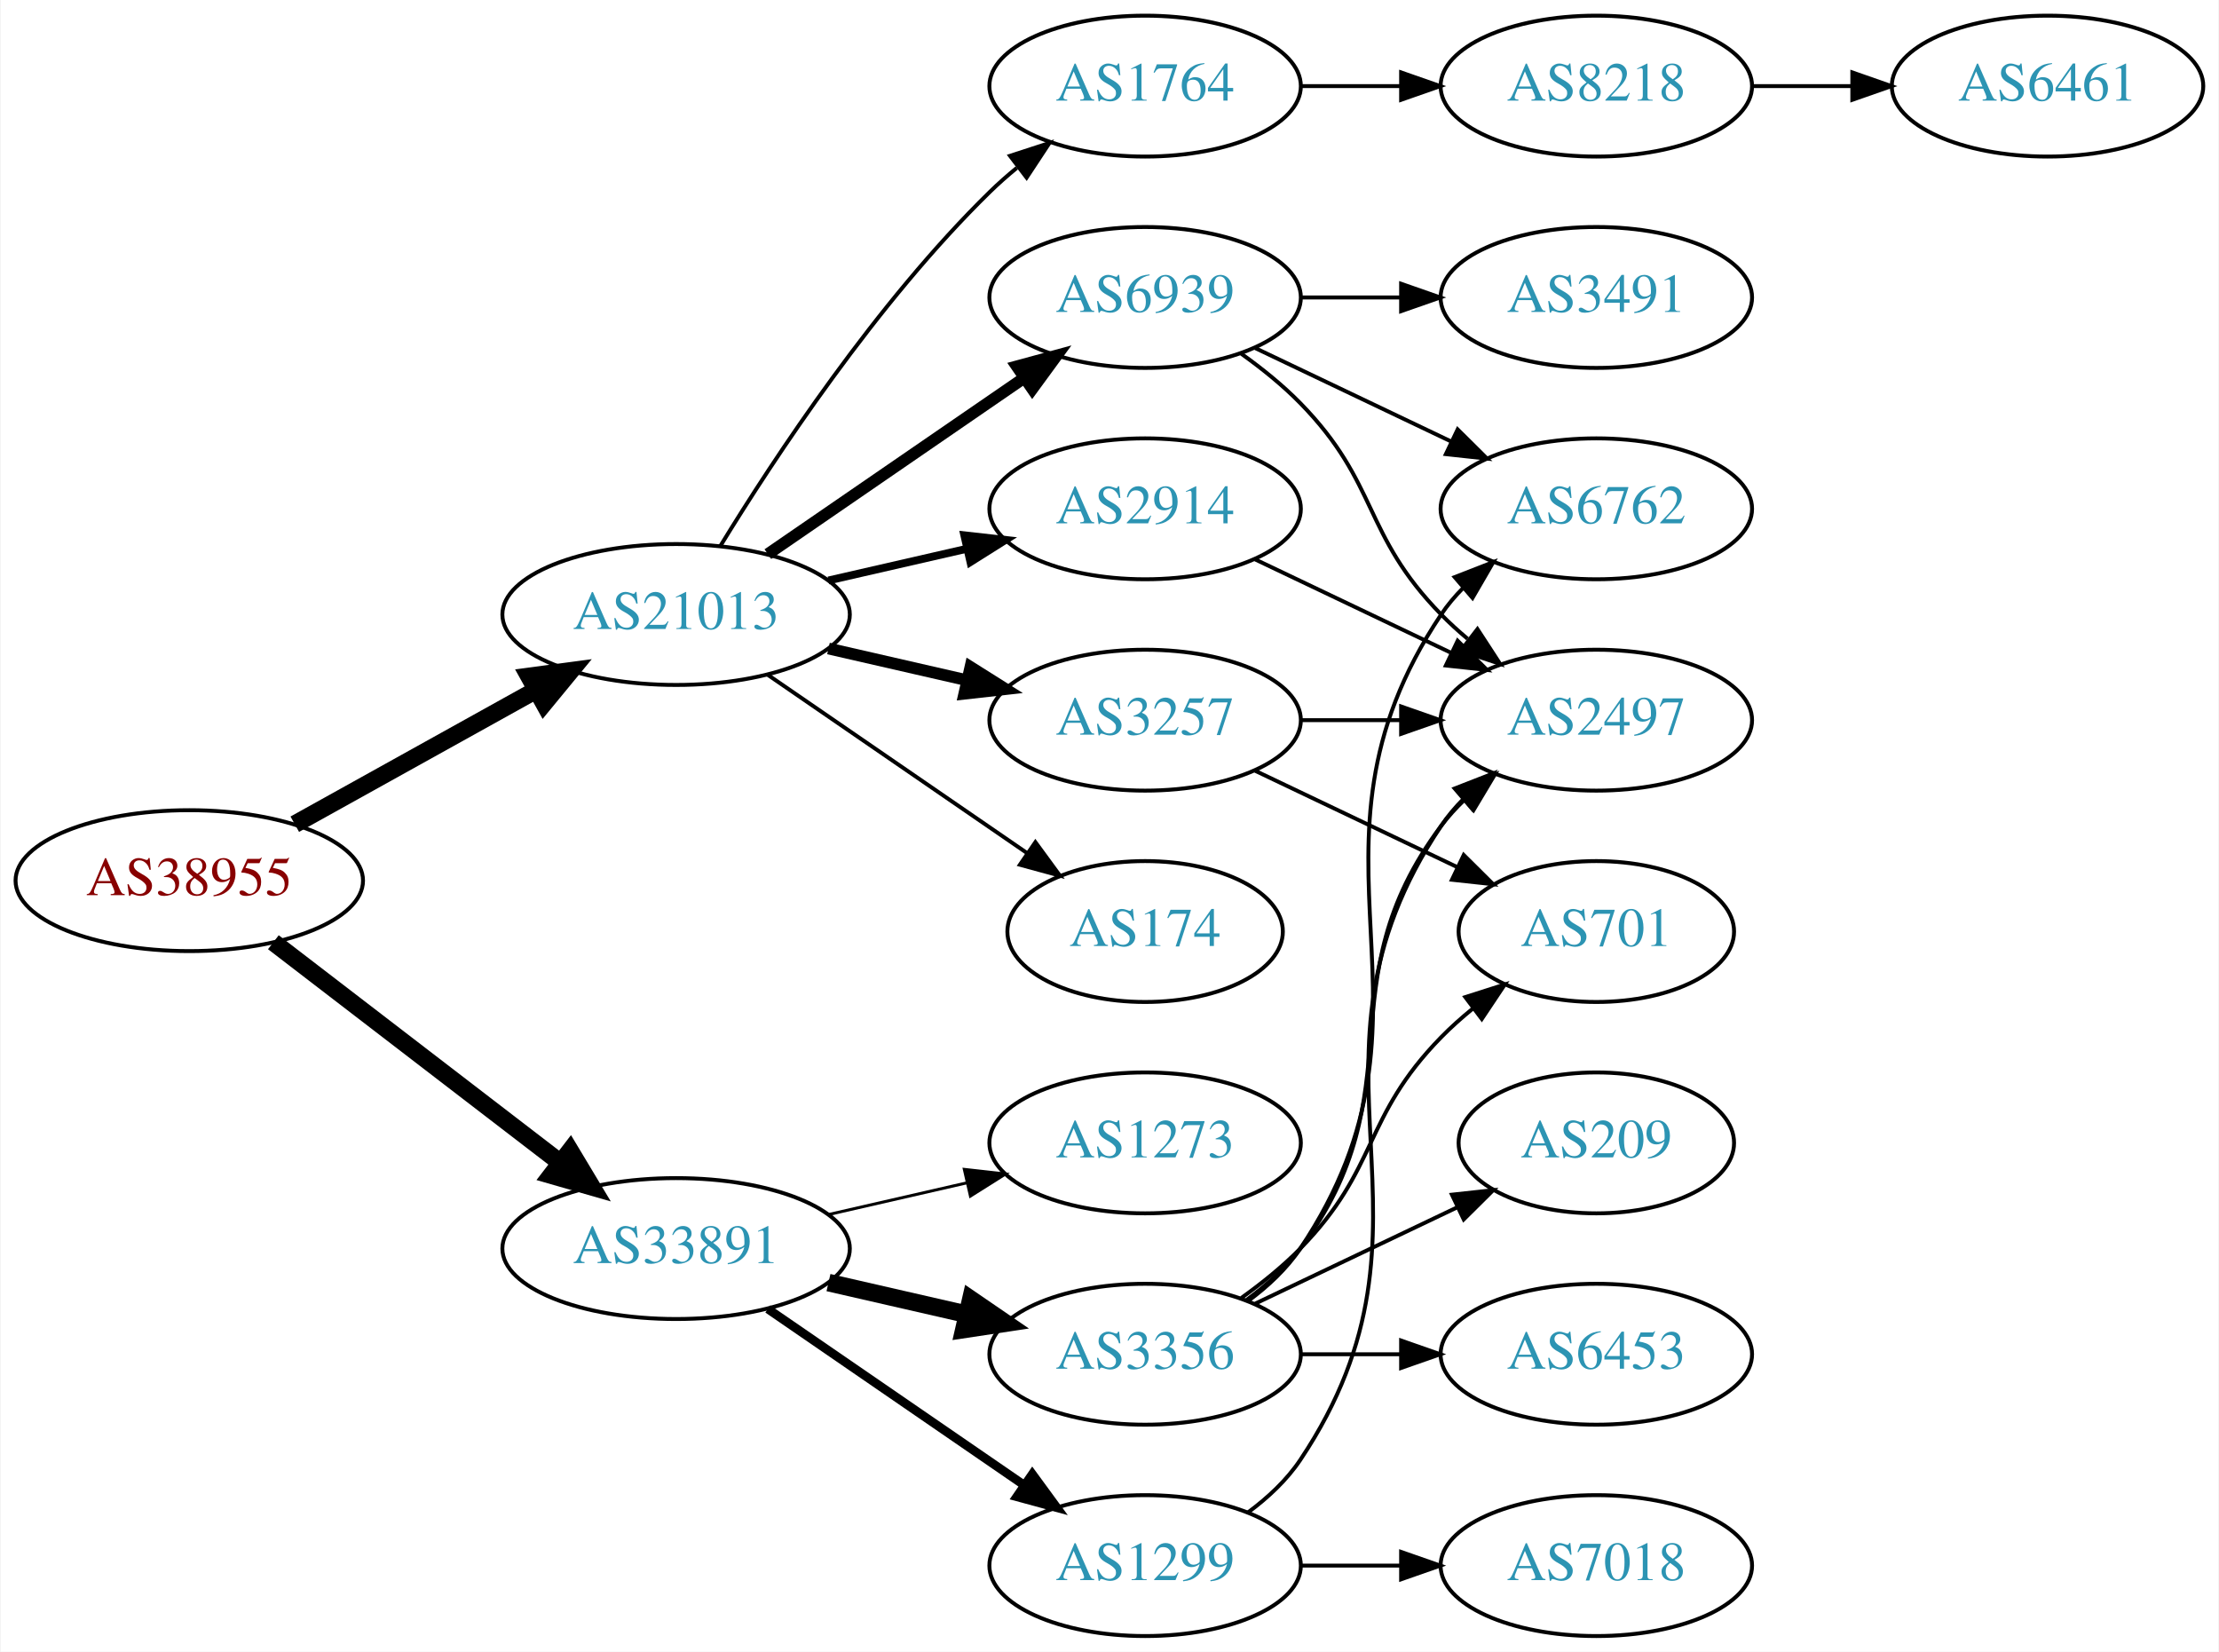
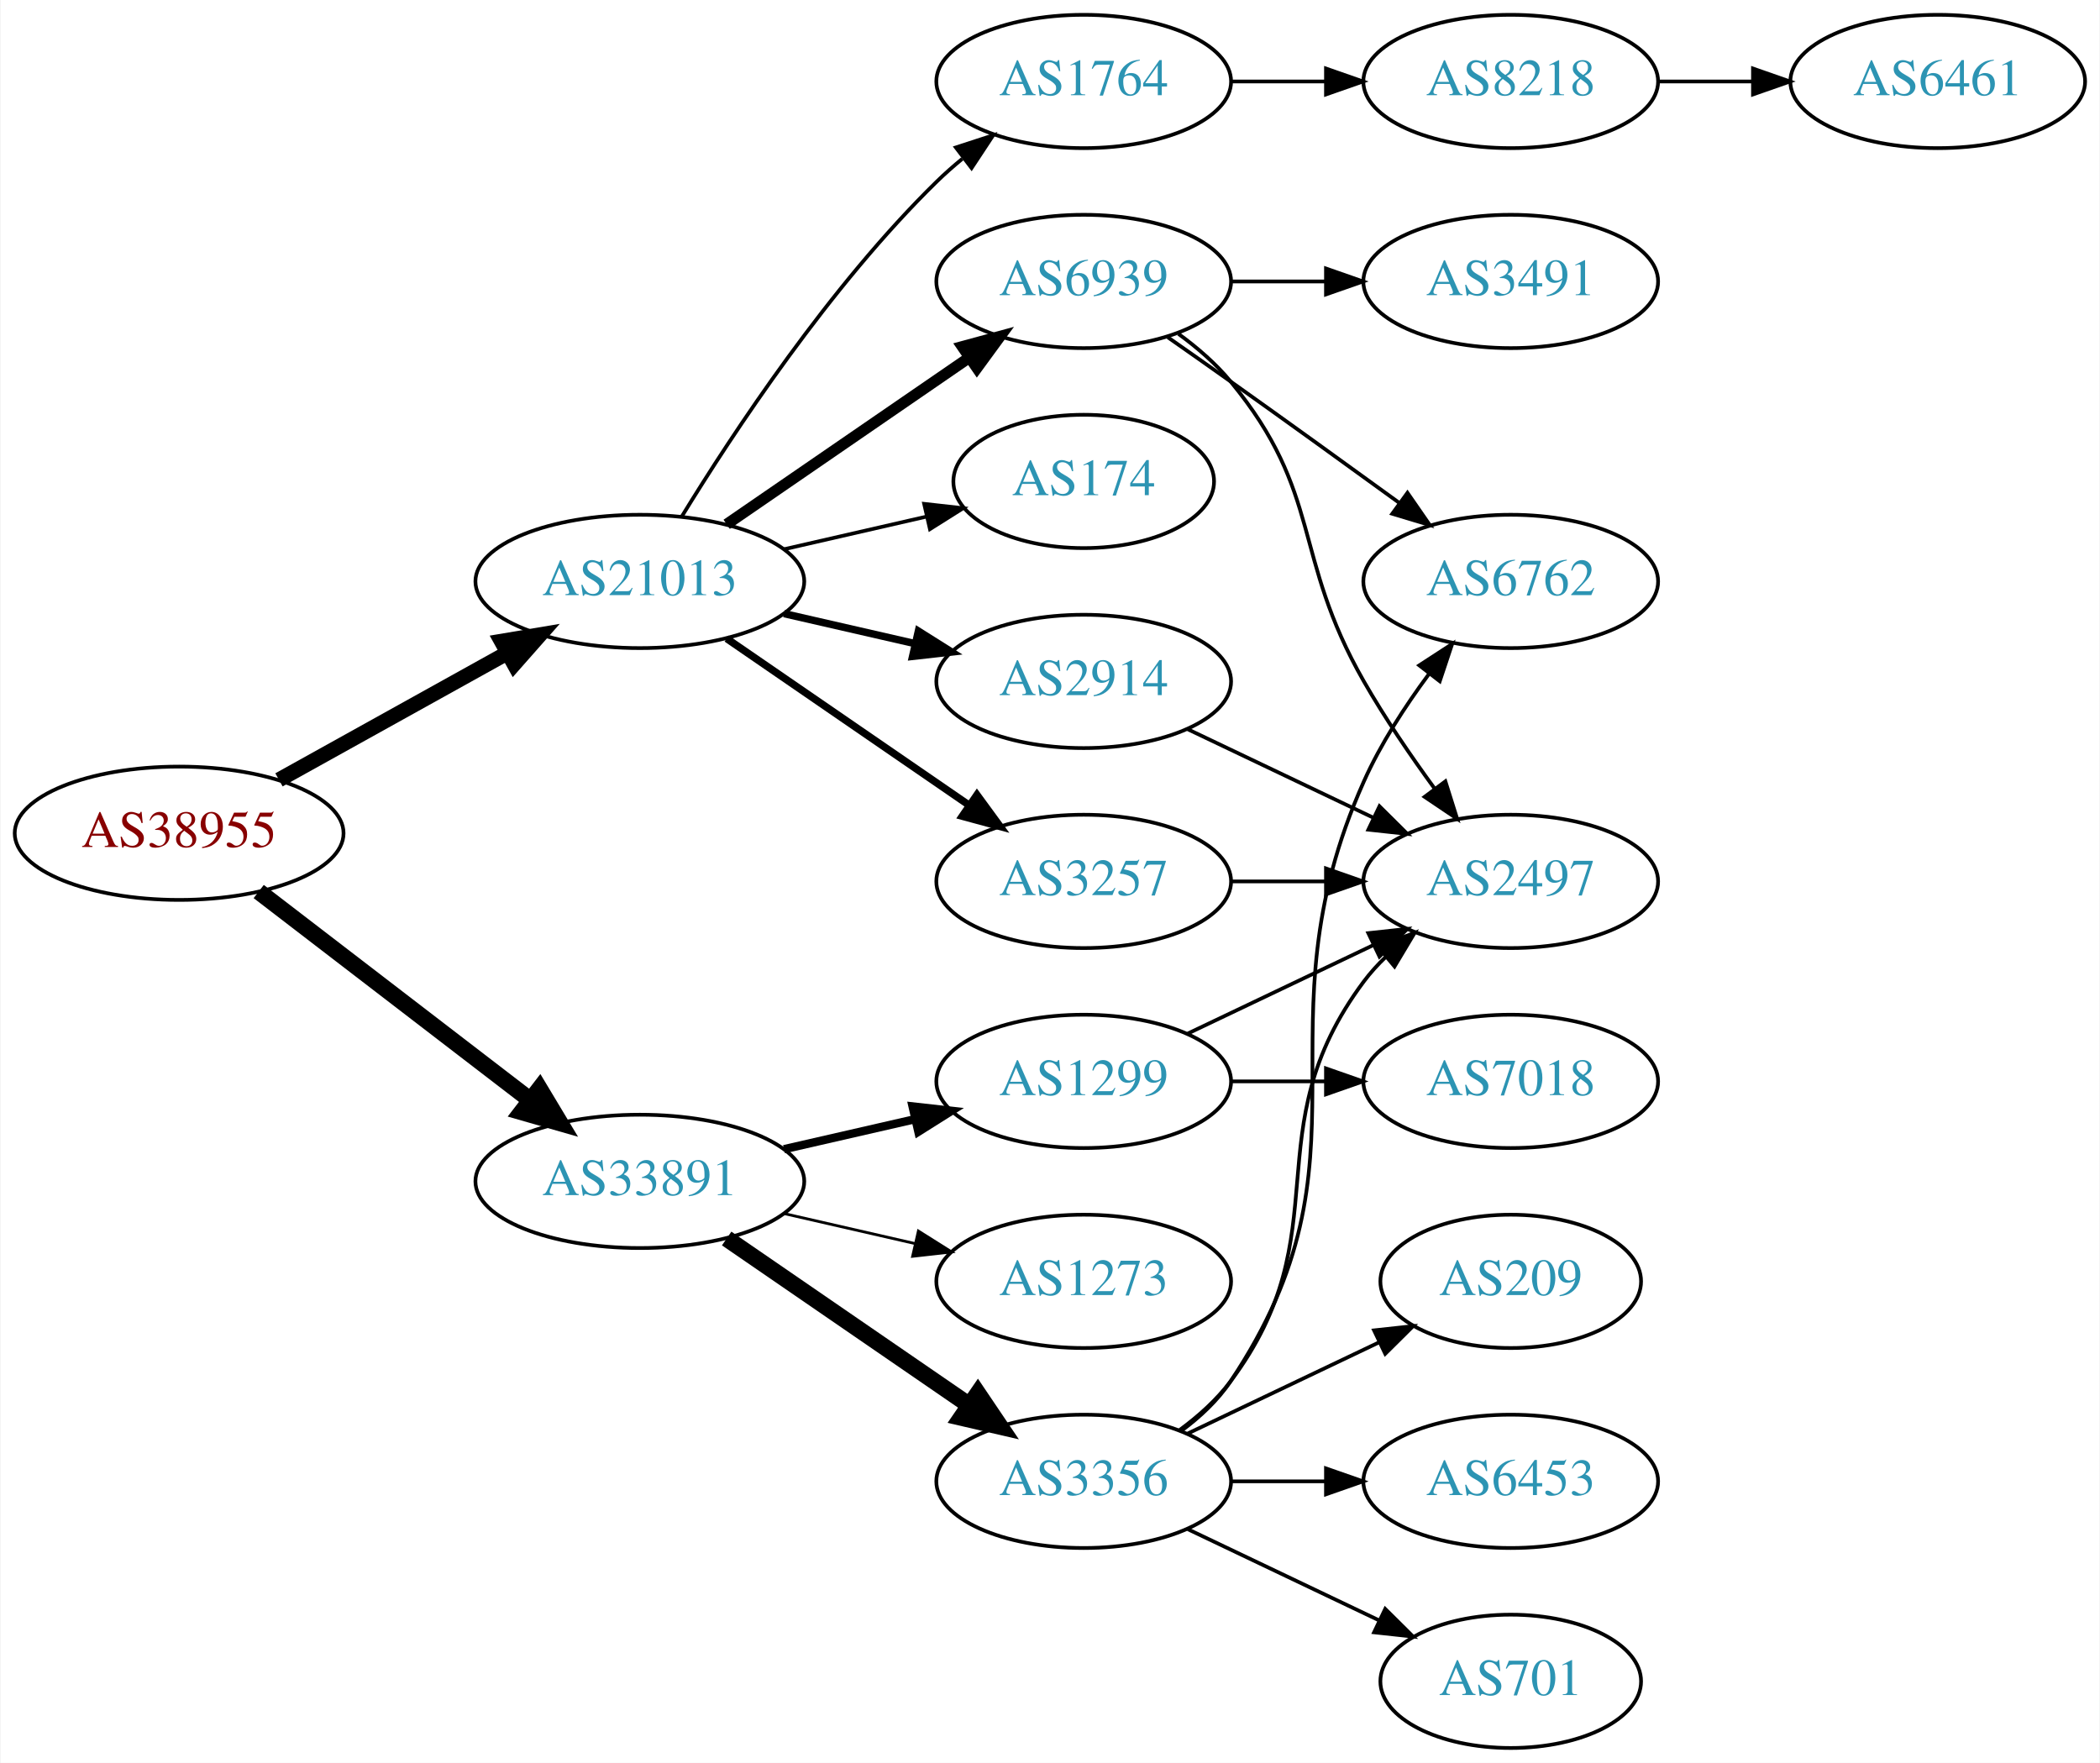
- <svg xmlns="http://www.w3.org/2000/svg" xmlns:xlink="http://www.w3.org/1999/xlink" width="567pt" height="422pt" viewBox="0.00 0.00 566.66 422.00">
-   <g id="graph0" class="graph" transform="scale(1 1) rotate(0) translate(4 418)">
-     <polygon fill="white" stroke="none" points="-4,4 -4,-418 562.663,-418 562.663,4 -4,4" />
+ <svg xmlns="http://www.w3.org/2000/svg" xmlns:xlink="http://www.w3.org/1999/xlink" width="567pt" height="476pt" viewBox="0.00 0.00 566.66 476.00">
+   <g id="graph0" class="graph" transform="scale(1 1) rotate(0) translate(4 472)">
+     <polygon fill="white" stroke="none" points="-4,4 -4,-472 562.663,-472 562.663,4 -4,4" />
    <g id="node1" class="node">
      <g id="a_node1">
        <a xlink:href="/asn/38955" xlink:title="AS38955 ~ World4You Internet Services GmbH [AT]">
-           <ellipse fill="#ffffff" stroke="black" cx="44.196" cy="-193" rx="44.393" ry="18" />
-           <text text-anchor="middle" x="44.196" y="-189.3" font-family="Times,serif" font-size="14.00" fill="#880000">AS38955</text>
+           <ellipse fill="#ffffff" stroke="black" cx="44.196" cy="-247" rx="44.393" ry="18" />
+           <text text-anchor="middle" x="44.196" y="-243.3" font-family="Times,serif" font-size="14.00" fill="#880000">AS38955</text>
        </a>
      </g>
    </g>
    <g id="node2" class="node">
      <g id="a_node2">
        <a xlink:href="/asn/21013" xlink:title="AS21013 ~ Wels, AT [AT]">
-           <ellipse fill="#ffffff" stroke="black" cx="168.588" cy="-261" rx="44.393" ry="18" />
-           <text text-anchor="middle" x="168.588" y="-257.3" font-family="Times,serif" font-size="14.00" fill="#2c94b3">AS21013</text>
+           <ellipse fill="#ffffff" stroke="black" cx="168.588" cy="-315" rx="44.393" ry="18" />
+           <text text-anchor="middle" x="168.588" y="-311.3" font-family="Times,serif" font-size="14.00" fill="#2c94b3">AS21013</text>
        </a>
      </g>
    </g>
    <g id="edge1" class="edge">
-       <path fill="none" stroke="black" stroke-width="4.5" d="M71.152,-207.421C89.083,-217.383 113.137,-230.747 132.735,-241.636" />
-       <polygon fill="black" stroke="black" stroke-width="4.5" points="131.016,-245.185 141.669,-246.6 134.84,-238.301 131.016,-245.185" />
+       <path fill="none" stroke="black" stroke-width="4.05" d="M71.152,-261.421C89.083,-271.383 113.137,-284.747 132.735,-295.636" />
+       <polygon fill="black" stroke="black" stroke-width="4.05" points="131.207,-298.841 141.669,-300.6 134.649,-292.645 131.207,-298.841" />
    </g>
    <g id="node3" class="node">
      <g id="a_node3">
        <a xlink:href="/asn/33891" xlink:title="AS33891 ~ CORE-BACKBONE GMBH GLOBAL NETWORK [DE]">
-           <ellipse fill="#ffffff" stroke="black" cx="168.588" cy="-99" rx="44.393" ry="18" />
-           <text text-anchor="middle" x="168.588" y="-95.3" font-family="Times,serif" font-size="14.00" fill="#2c94b3">AS33891</text>
+           <ellipse fill="#ffffff" stroke="black" cx="168.588" cy="-153" rx="44.393" ry="18" />
+           <text text-anchor="middle" x="168.588" y="-149.3" font-family="Times,serif" font-size="14.00" fill="#2c94b3">AS33891</text>
        </a>
      </g>
    </g>
    <g id="edge2" class="edge">
-       <path fill="none" stroke="black" stroke-width="4.5" d="M65.682,-177.267C85.715,-161.88 116.402,-138.312 138.867,-121.058" />
-       <polygon fill="black" stroke="black" stroke-width="4.5" points="141.503,-123.999 147.036,-114.785 136.706,-117.753 141.503,-123.999" />
+       <path fill="none" stroke="black" stroke-width="4.5" d="M65.682,-231.267C85.715,-215.88 116.402,-192.312 138.867,-175.058" />
+       <polygon fill="black" stroke="black" stroke-width="4.5" points="141.503,-177.999 147.036,-168.785 136.706,-171.753 141.503,-177.999" />
    </g>
    <g id="node4" class="node">
      <g id="a_node4">
-         <a xlink:href="/asn/6939" xlink:title="AS6939 ~ Hurricane Electric LLC [US]">
-           <ellipse fill="#ffffff" stroke="black" cx="288.431" cy="-342" rx="39.794" ry="18" />
-           <text text-anchor="middle" x="288.431" y="-338.3" font-family="Times,serif" font-size="14.00" fill="#2c94b3">AS6939</text>
+         <a xlink:href="/asn/1764" xlink:title="AS1764 ~ NEXTLAYER-AS [AT]">
+           <ellipse fill="#ffffff" stroke="black" cx="288.431" cy="-450" rx="39.794" ry="18" />
+           <text text-anchor="middle" x="288.431" y="-446.3" font-family="Times,serif" font-size="14.00" fill="#2c94b3">AS1764</text>
        </a>
      </g>
    </g>
    <g id="edge3" class="edge">
-       <path fill="none" stroke="black" stroke-width="3" d="M192.031,-276.426C210.612,-289.198 237.173,-307.455 257.553,-321.463" />
-       <polygon fill="black" stroke="black" stroke-width="3" points="255.643,-324.398 265.867,-327.178 259.609,-318.629 255.643,-324.398" />
+       <path fill="none" stroke="black" d="M179.854,-332.44C193.662,-354.991 219.851,-394.722 248.784,-423 250.924,-425.092 253.242,-427.137 255.642,-429.106" />
+       <polygon fill="black" stroke="black" points="253.908,-432.185 263.983,-435.464 258.152,-426.618 253.908,-432.185" />
    </g>
    <g id="node5" class="node">
      <g id="a_node5">
+         <a xlink:href="/asn/6939" xlink:title="AS6939 ~ Hurricane Electric LLC [US]">
+           <ellipse fill="#ffffff" stroke="black" cx="288.431" cy="-396" rx="39.794" ry="18" />
+           <text text-anchor="middle" x="288.431" y="-392.3" font-family="Times,serif" font-size="14.00" fill="#2c94b3">AS6939</text>
+         </a>
+       </g>
+     </g>
+     <g id="edge4" class="edge">
+       <path fill="none" stroke="black" stroke-width="3" d="M192.031,-330.426C210.612,-343.198 237.173,-361.455 257.553,-375.463" />
+       <polygon fill="black" stroke="black" stroke-width="3" points="255.643,-378.398 265.867,-381.178 259.609,-372.629 255.643,-378.398" />
+     </g>
+     <g id="node6" class="node">
+       <g id="a_node6">
+         <a xlink:href="/asn/174" xlink:title="AS174 ~ Cogent Communications [US]">
+           <ellipse fill="#ffffff" stroke="black" cx="288.431" cy="-342" rx="35.194" ry="18" />
+           <text text-anchor="middle" x="288.431" y="-338.3" font-family="Times,serif" font-size="14.00" fill="#2c94b3">AS174</text>
+         </a>
+       </g>
+     </g>
+     <g id="edge5" class="edge">
+       <path fill="none" stroke="black" d="M207.523,-323.692C219.84,-326.514 233.565,-329.658 246.116,-332.534" />
+       <polygon fill="black" stroke="black" points="245.351,-335.949 255.88,-334.771 246.914,-329.126 245.351,-335.949" />
+     </g>
+     <g id="node7" class="node">
+       <g id="a_node7">
+         <a xlink:href="/asn/2914" xlink:title="AS2914 ~ NTT America, Inc. [US]">
+           <ellipse fill="#ffffff" stroke="black" cx="288.431" cy="-288" rx="39.794" ry="18" />
+           <text text-anchor="middle" x="288.431" y="-284.3" font-family="Times,serif" font-size="14.00" fill="#2c94b3">AS2914</text>
+         </a>
+       </g>
+     </g>
+     <g id="edge6" class="edge">
+       <path fill="none" stroke="black" stroke-width="2" d="M207.523,-306.308C218.764,-303.733 231.176,-300.889 242.799,-298.226" />
+       <polygon fill="black" stroke="black" stroke-width="2" points="243.795,-301.588 252.761,-295.943 242.232,-294.765 243.795,-301.588" />
+     </g>
+     <g id="node8" class="node">
+       <g id="a_node8">
        <a xlink:href="/asn/3257" xlink:title="AS3257 ~ GTT [DE]">
          <ellipse fill="#ffffff" stroke="black" cx="288.431" cy="-234" rx="39.794" ry="18" />
          <text text-anchor="middle" x="288.431" y="-230.3" font-family="Times,serif" font-size="14.00" fill="#2c94b3">AS3257</text>
        </a>
      </g>
    </g>
-     <g id="edge4" class="edge">
-       <path fill="none" stroke="black" stroke-width="3" d="M207.523,-252.308C218.764,-249.733 231.176,-246.889 242.799,-244.226" />
-       <polygon fill="black" stroke="black" stroke-width="3" points="243.795,-247.588 252.761,-241.943 242.232,-240.765 243.795,-247.588" />
-     </g>
-     <g id="node6" class="node">
-       <g id="a_node6">
-         <a xlink:href="/asn/2914" xlink:title="AS2914 ~ NTT America, Inc. [US]">
-           <ellipse fill="#ffffff" stroke="black" cx="288.431" cy="-288" rx="39.794" ry="18" />
-           <text text-anchor="middle" x="288.431" y="-284.3" font-family="Times,serif" font-size="14.00" fill="#2c94b3">AS2914</text>
-         </a>
-       </g>
-     </g>
-     <g id="edge5" class="edge">
-       <path fill="none" stroke="black" stroke-width="2" d="M207.523,-269.692C218.764,-272.267 231.176,-275.111 242.799,-277.774" />
-       <polygon fill="black" stroke="black" stroke-width="2" points="242.232,-281.235 252.761,-280.057 243.795,-274.412 242.232,-281.235" />
-     </g>
-     <g id="node7" class="node">
-       <g id="a_node7">
-         <a xlink:href="/asn/174" xlink:title="AS174 ~ Cogent Communications [US]">
-           <ellipse fill="#ffffff" stroke="black" cx="288.431" cy="-180" rx="35.194" ry="18" />
-           <text text-anchor="middle" x="288.431" y="-176.3" font-family="Times,serif" font-size="14.00" fill="#2c94b3">AS174</text>
-         </a>
-       </g>
-     </g>
-     <g id="edge6" class="edge">
-       <path fill="none" stroke="black" d="M192.031,-245.574C210.846,-232.641 237.843,-214.085 258.319,-200.01" />
-       <polygon fill="black" stroke="black" points="260.394,-202.831 266.652,-194.282 256.429,-197.063 260.394,-202.831" />
-     </g>
-     <g id="node8" class="node">
-       <g id="a_node8">
-         <a xlink:href="/asn/1764" xlink:title="AS1764 ~ NEXTLAYER-AS [AT]">
-           <ellipse fill="#ffffff" stroke="black" cx="288.431" cy="-396" rx="39.794" ry="18" />
-           <text text-anchor="middle" x="288.431" y="-392.3" font-family="Times,serif" font-size="14.00" fill="#2c94b3">AS1764</text>
-         </a>
-       </g>
-     </g>
    <g id="edge7" class="edge">
-       <path fill="none" stroke="black" d="M179.854,-278.44C193.662,-300.991 219.851,-340.722 248.784,-369 250.924,-371.092 253.242,-373.137 255.642,-375.106" />
-       <polygon fill="black" stroke="black" points="253.908,-378.185 263.983,-381.464 258.152,-372.618 253.908,-378.185" />
-     </g>
-     <g id="node15" class="node">
-       <g id="a_node15">
+       <path fill="none" stroke="black" stroke-width="2" d="M192.031,-299.574C210.612,-286.802 237.173,-268.545 257.553,-254.537" />
+       <polygon fill="black" stroke="black" stroke-width="2" points="259.609,-257.371 265.867,-248.822 255.643,-251.602 259.609,-257.371" />
+     </g>
+     <g id="node14" class="node">
+       <g id="a_node14">
        <a xlink:href="/asn/3356" xlink:title="AS3356 ~ Level 3 Parent, LLC [US]">
          <ellipse fill="#ffffff" stroke="black" cx="288.431" cy="-72" rx="39.794" ry="18" />
          <text text-anchor="middle" x="288.431" y="-68.3" font-family="Times,serif" font-size="14.00" fill="#2c94b3">AS3356</text>
        </a>
      </g>
    </g>
+     <g id="edge15" class="edge">
+       <path fill="none" stroke="black" stroke-width="4.5" d="M192.031,-137.574C210.612,-124.802 237.173,-106.545 257.553,-92.537" />
+       <polygon fill="black" stroke="black" stroke-width="4.5" points="259.856,-95.731 265.867,-86.822 255.396,-89.242 259.856,-95.731" />
+     </g>
+     <g id="node15" class="node">
+       <g id="a_node15">
+         <a xlink:href="/asn/1299" xlink:title="AS1299 ~ Telia Carrier [EU]">
+           <ellipse fill="#ffffff" stroke="black" cx="288.431" cy="-180" rx="39.794" ry="18" />
+           <text text-anchor="middle" x="288.431" y="-176.3" font-family="Times,serif" font-size="14.00" fill="#2c94b3">AS1299</text>
+         </a>
+       </g>
+     </g>
    <g id="edge16" class="edge">
-       <path fill="none" stroke="black" stroke-width="4.5" d="M207.523,-90.308C218.764,-87.733 231.176,-84.889 242.799,-82.226" />
-       <polygon fill="black" stroke="black" stroke-width="4.5" points="243.893,-86.015 252.761,-79.944 242.134,-78.339 243.893,-86.015" />
+       <path fill="none" stroke="black" stroke-width="2.25" d="M207.523,-161.692C218.764,-164.267 231.176,-167.111 242.799,-169.774" />
+       <polygon fill="black" stroke="black" stroke-width="2.25" points="242.232,-173.235 252.761,-172.057 243.795,-166.412 242.232,-173.235" />
    </g>
    <g id="node16" class="node">
      <g id="a_node16">
        <a xlink:href="/asn/1273" xlink:title="AS1273 ~ Vodafone Group PLC [EU]">
          <ellipse fill="#ffffff" stroke="black" cx="288.431" cy="-126" rx="39.794" ry="18" />
          <text text-anchor="middle" x="288.431" y="-122.3" font-family="Times,serif" font-size="14.00" fill="#2c94b3">AS1273</text>
        </a>
      </g>
    </g>
    <g id="edge17" class="edge">
-       <path fill="none" stroke="black" stroke-width="0.75" d="M207.523,-107.692C218.764,-110.267 231.176,-113.111 242.799,-115.774" />
-       <polygon fill="black" stroke="black" stroke-width="0.75" points="242.232,-119.235 252.761,-118.057 243.795,-112.412 242.232,-119.235" />
-     </g>
-     <g id="node17" class="node">
-       <g id="a_node17">
-         <a xlink:href="/asn/1299" xlink:title="AS1299 ~ Telia Carrier [EU]">
-           <ellipse fill="#ffffff" stroke="black" cx="288.431" cy="-18" rx="39.794" ry="18" />
-           <text text-anchor="middle" x="288.431" y="-14.3" font-family="Times,serif" font-size="14.00" fill="#2c94b3">AS1299</text>
-         </a>
-       </g>
-     </g>
-     <g id="edge18" class="edge">
-       <path fill="none" stroke="black" stroke-width="2.25" d="M192.031,-83.574C210.612,-70.802 237.173,-52.545 257.553,-38.537" />
-       <polygon fill="black" stroke="black" stroke-width="2.25" points="259.609,-41.371 265.867,-32.822 255.643,-35.602 259.609,-41.371" />
+       <path fill="none" stroke="black" stroke-width="0.75" d="M207.523,-144.308C218.764,-141.733 231.176,-138.889 242.799,-136.226" />
+       <polygon fill="black" stroke="black" stroke-width="0.75" points="243.795,-139.588 252.761,-133.943 242.232,-132.765 243.795,-139.588" />
    </g>
    <g id="node9" class="node">
      <g id="a_node9">
-         <a xlink:href="/asn/3491" xlink:title="AS3491 ~ PCCW Global, Inc. [US]">
-           <ellipse fill="#ffffff" stroke="black" cx="403.724" cy="-342" rx="39.794" ry="18" />
-           <text text-anchor="middle" x="403.724" y="-338.3" font-family="Times,serif" font-size="14.00" fill="#2c94b3">AS3491</text>
+         <a xlink:href="/asn/8218" xlink:title="AS8218 ~ legacy Neotelecoms [FR]">
+           <ellipse fill="#ffffff" stroke="black" cx="403.724" cy="-450" rx="39.794" ry="18" />
+           <text text-anchor="middle" x="403.724" y="-446.3" font-family="Times,serif" font-size="14.00" fill="#2c94b3">AS8218</text>
        </a>
      </g>
    </g>
    <g id="edge8" class="edge">
-       <path fill="none" stroke="black" d="M328.103,-342C336.306,-342 345.07,-342 353.602,-342" />
-       <polygon fill="black" stroke="black" points="353.841,-345.5 363.841,-342 353.841,-338.5 353.841,-345.5" />
-     </g>
-     <g id="node10" class="node">
-       <g id="a_node10">
-         <a xlink:href="/asn/6762" xlink:title="AS6762 ~ TELECOM ITALIA SPARKLE S.p.A. [IT]">
-           <ellipse fill="#ffffff" stroke="black" cx="403.724" cy="-288" rx="39.794" ry="18" />
-           <text text-anchor="middle" x="403.724" y="-284.3" font-family="Times,serif" font-size="14.00" fill="#2c94b3">AS6762</text>
-         </a>
-       </g>
-     </g>
-     <g id="edge9" class="edge">
-       <path fill="none" stroke="black" d="M316.567,-329.066C331.561,-321.919 350.382,-312.948 366.605,-305.215" />
-       <polygon fill="black" stroke="black" points="368.288,-308.291 375.809,-300.829 365.276,-301.972 368.288,-308.291" />
+       <path fill="none" stroke="black" d="M328.103,-450C336.306,-450 345.07,-450 353.602,-450" />
+       <polygon fill="black" stroke="black" points="353.841,-453.5 363.841,-450 353.841,-446.5 353.841,-453.5" />
    </g>
    <g id="node11" class="node">
      <g id="a_node11">
+         <a xlink:href="/asn/3491" xlink:title="AS3491 ~ PCCW Global, Inc. [US]">
+           <ellipse fill="#ffffff" stroke="black" cx="403.724" cy="-396" rx="39.794" ry="18" />
+           <text text-anchor="middle" x="403.724" y="-392.3" font-family="Times,serif" font-size="14.00" fill="#2c94b3">AS3491</text>
+         </a>
+       </g>
+     </g>
+     <g id="edge10" class="edge">
+       <path fill="none" stroke="black" d="M328.103,-396C336.306,-396 345.07,-396 353.602,-396" />
+       <polygon fill="black" stroke="black" points="353.841,-399.5 363.841,-396 353.841,-392.5 353.841,-399.5" />
+     </g>
+     <g id="node12" class="node">
+       <g id="a_node12">
        <a xlink:href="/asn/2497" xlink:title="AS2497 ~ Internet Initiative Japan Inc. [JP]">
          <ellipse fill="#ffffff" stroke="black" cx="403.724" cy="-234" rx="39.794" ry="18" />
          <text text-anchor="middle" x="403.724" y="-230.3" font-family="Times,serif" font-size="14.00" fill="#2c94b3">AS2497</text>
        </a>
      </g>
    </g>
-     <g id="edge10" class="edge">
-       <path fill="none" stroke="black" d="M313.025,-327.611C318.281,-323.852 323.613,-319.563 328.077,-315 348.25,-294.383 343.905,-281.617 364.077,-261 366.17,-258.861 368.453,-256.782 370.83,-254.79" />
-       <polygon fill="black" stroke="black" points="373.349,-257.268 379.13,-248.389 369.074,-251.725 373.349,-257.268" />
+     <g id="edge11" class="edge">
+       <path fill="none" stroke="black" d="M314.012,-381.844C319.106,-378.128 324.12,-373.799 328.077,-369 353.142,-338.606 344.513,-322.194 364.077,-288 369.718,-278.142 376.74,-267.874 383.246,-258.972" />
+       <polygon fill="black" stroke="black" points="386.084,-261.02 389.262,-250.913 380.475,-256.832 386.084,-261.02" />
+     </g>
+     <g id="node13" class="node">
+       <g id="a_node13">
+         <a xlink:href="/asn/6762" xlink:title="AS6762 ~ TELECOM ITALIA SPARKLE S.p.A. [IT]">
+           <ellipse fill="#ffffff" stroke="black" cx="403.724" cy="-315" rx="39.794" ry="18" />
+           <text text-anchor="middle" x="403.724" y="-311.3" font-family="Times,serif" font-size="14.00" fill="#2c94b3">AS6762</text>
+         </a>
+       </g>
    </g>
    <g id="edge12" class="edge">
-       <path fill="none" stroke="black" d="M328.103,-234C336.306,-234 345.07,-234 353.602,-234" />
-       <polygon fill="black" stroke="black" points="353.841,-237.5 363.841,-234 353.841,-230.5 353.841,-237.5" />
-     </g>
-     <g id="node12" class="node">
-       <g id="a_node12">
-         <a xlink:href="/asn/701" xlink:title="AS701 ~ UUNET [US]">
-           <ellipse fill="#ffffff" stroke="black" cx="403.724" cy="-180" rx="35.194" ry="18" />
-           <text text-anchor="middle" x="403.724" y="-176.3" font-family="Times,serif" font-size="14.00" fill="#2c94b3">AS701</text>
-         </a>
-       </g>
-     </g>
-     <g id="edge11" class="edge">
-       <path fill="none" stroke="black" d="M316.567,-221.066C331.999,-213.71 351.485,-204.423 368.02,-196.541" />
-       <polygon fill="black" stroke="black" points="369.84,-199.551 377.361,-192.089 366.828,-193.232 369.84,-199.551" />
+       <path fill="none" stroke="black" d="M311.141,-380.926C316.676,-377.057 322.607,-372.889 328.077,-369 343.191,-358.255 359.925,-346.167 373.713,-336.156" />
+       <polygon fill="black" stroke="black" points="375.845,-338.933 381.875,-330.222 371.729,-333.271 375.845,-338.933" />
    </g>
    <g id="edge13" class="edge">
      <path fill="none" stroke="black" d="M316.567,-275.066C331.561,-267.919 350.382,-258.948 366.605,-251.215" />
      <polygon fill="black" stroke="black" points="368.288,-254.291 375.809,-246.829 365.276,-247.972 368.288,-254.291" />
    </g>
-     <g id="node13" class="node">
-       <g id="a_node13">
-         <a xlink:href="/asn/8218" xlink:title="AS8218 ~ legacy Neotelecoms [FR]">
-           <ellipse fill="#ffffff" stroke="black" cx="403.724" cy="-396" rx="39.794" ry="18" />
-           <text text-anchor="middle" x="403.724" y="-392.3" font-family="Times,serif" font-size="14.00" fill="#2c94b3">AS8218</text>
-         </a>
-       </g>
-     </g>
    <g id="edge14" class="edge">
-       <path fill="none" stroke="black" d="M328.103,-396C336.306,-396 345.07,-396 353.602,-396" />
-       <polygon fill="black" stroke="black" points="353.841,-399.5 363.841,-396 353.841,-392.5 353.841,-399.5" />
-     </g>
-     <g id="node14" class="node">
-       <g id="a_node14">
+       <path fill="none" stroke="black" d="M328.103,-234C336.306,-234 345.07,-234 353.602,-234" />
+       <polygon fill="black" stroke="black" points="353.841,-237.5 363.841,-234 353.841,-230.5 353.841,-237.5" />
+     </g>
+     <g id="node10" class="node">
+       <g id="a_node10">
        <a xlink:href="/asn/6461" xlink:title="AS6461 ~ ZAYO-6461 [US]">
-           <ellipse fill="#ffffff" stroke="black" cx="519.017" cy="-396" rx="39.794" ry="18" />
-           <text text-anchor="middle" x="519.017" y="-392.3" font-family="Times,serif" font-size="14.00" fill="#2c94b3">AS6461</text>
-         </a>
-       </g>
-     </g>
-     <g id="edge15" class="edge">
-       <path fill="none" stroke="black" d="M443.396,-396C451.599,-396 460.363,-396 468.895,-396" />
-       <polygon fill="black" stroke="black" points="469.134,-399.5 479.134,-396 469.134,-392.5 469.134,-399.5" />
-     </g>
-     <g id="edge23" class="edge">
-       <path fill="none" stroke="black" d="M314.75,-85.607C319.806,-89.351 324.617,-93.831 328.077,-99 369.102,-160.294 323.053,-199.706 364.077,-261 365.699,-263.423 367.618,-265.695 369.72,-267.81" />
-       <polygon fill="black" stroke="black" points="367.533,-270.546 377.405,-274.393 372.087,-265.229 367.533,-270.546" />
-     </g>
-     <g id="edge19" class="edge">
+           <ellipse fill="#ffffff" stroke="black" cx="519.017" cy="-450" rx="39.794" ry="18" />
+           <text text-anchor="middle" x="519.017" y="-446.3" font-family="Times,serif" font-size="14.00" fill="#2c94b3">AS6461</text>
+         </a>
+       </g>
+     </g>
+     <g id="edge9" class="edge">
+       <path fill="none" stroke="black" d="M443.396,-450C451.599,-450 460.363,-450 468.895,-450" />
+       <polygon fill="black" stroke="black" points="469.134,-453.5 479.134,-450 469.134,-446.5 469.134,-453.5" />
+     </g>
+     <g id="edge21" class="edge">
      <path fill="none" stroke="black" d="M314.362,-85.882C319.438,-89.611 324.356,-94.016 328.077,-99 358.349,-139.542 333.806,-166.458 364.077,-207 365.822,-209.336 367.829,-211.545 369.992,-213.617" />
      <polygon fill="black" stroke="black" points="367.87,-216.405 377.793,-220.118 372.352,-211.027 367.87,-216.405" />
    </g>
    <g id="edge22" class="edge">
-       <path fill="none" stroke="black" d="M313.025,-86.389C318.281,-90.148 323.613,-94.437 328.077,-99 348.25,-119.617 343.905,-132.383 364.077,-153 366.556,-155.534 369.303,-157.983 372.156,-160.304" />
-       <polygon fill="black" stroke="black" points="370.247,-163.248 380.341,-166.468 374.458,-157.657 370.247,-163.248" />
-     </g>
-     <g id="node18" class="node">
-       <g id="a_node18">
+       <path fill="none" stroke="black" d="M314.75,-85.607C319.806,-89.351 324.617,-93.831 328.077,-99 369.102,-160.294 334.008,-193.651 364.077,-261 368.589,-271.106 375.152,-281.226 381.593,-289.929" />
+       <polygon fill="black" stroke="black" points="379.028,-292.334 387.913,-298.106 384.567,-288.053 379.028,-292.334" />
+     </g>
+     <g id="node17" class="node">
+       <g id="a_node17">
        <a xlink:href="/asn/6453" xlink:title="AS6453 ~ TATA COMMUNICATIONS (AMERICA) INC [US]">
          <ellipse fill="#ffffff" stroke="black" cx="403.724" cy="-72" rx="39.794" ry="18" />
          <text text-anchor="middle" x="403.724" y="-68.3" font-family="Times,serif" font-size="14.00" fill="#2c94b3">AS6453</text>
        </a>
      </g>
    </g>
-     <g id="edge20" class="edge">
+     <g id="edge18" class="edge">
      <path fill="none" stroke="black" d="M328.103,-72C336.306,-72 345.07,-72 353.602,-72" />
      <polygon fill="black" stroke="black" points="353.841,-75.5 363.841,-72 353.841,-68.5 353.841,-75.5" />
+     </g>
+     <g id="node18" class="node">
+       <g id="a_node18">
+         <a xlink:href="/asn/701" xlink:title="AS701 ~ UUNET [US]">
+           <ellipse fill="#ffffff" stroke="black" cx="403.724" cy="-18" rx="35.194" ry="18" />
+           <text text-anchor="middle" x="403.724" y="-14.3" font-family="Times,serif" font-size="14.00" fill="#2c94b3">AS701</text>
+         </a>
+       </g>
+     </g>
+     <g id="edge19" class="edge">
+       <path fill="none" stroke="black" d="M316.567,-59.066C331.999,-51.71 351.485,-42.423 368.02,-34.541" />
+       <polygon fill="black" stroke="black" points="369.84,-37.551 377.361,-30.089 366.828,-31.232 369.84,-37.551" />
    </g>
    <g id="node19" class="node">
      <g id="a_node19">
        <a xlink:href="/asn/209" xlink:title="AS209 ~ CenturyLink Communications, LLC [US]">
          <ellipse fill="#ffffff" stroke="black" cx="403.724" cy="-126" rx="35.194" ry="18" />
          <text text-anchor="middle" x="403.724" y="-122.3" font-family="Times,serif" font-size="14.00" fill="#2c94b3">AS209</text>
        </a>
      </g>
    </g>
-     <g id="edge21" class="edge">
+     <g id="edge20" class="edge">
      <path fill="none" stroke="black" d="M316.567,-84.934C331.999,-92.29 351.485,-101.577 368.02,-109.459" />
      <polygon fill="black" stroke="black" points="366.828,-112.768 377.361,-113.911 369.84,-106.449 366.828,-112.768" />
    </g>
-     <g id="edge25" class="edge">
-       <path fill="none" stroke="black" d="M314.75,-31.607C319.806,-35.351 324.617,-39.831 328.077,-45 369.102,-106.294 323.053,-145.706 364.077,-207 365.699,-209.423 367.618,-211.695 369.72,-213.81" />
-       <polygon fill="black" stroke="black" points="367.533,-216.546 377.405,-220.393 372.087,-211.229 367.533,-216.546" />
+     <g id="edge24" class="edge">
+       <path fill="none" stroke="black" d="M316.567,-192.934C331.561,-200.081 350.382,-209.052 366.605,-216.785" />
+       <polygon fill="black" stroke="black" points="365.276,-220.028 375.809,-221.171 368.288,-213.709 365.276,-220.028" />
    </g>
    <g id="node20" class="node">
      <g id="a_node20">
        <a xlink:href="/asn/7018" xlink:title="AS7018 ~ AT&amp;T Services, Inc. [US]">
-           <ellipse fill="#ffffff" stroke="black" cx="403.724" cy="-18" rx="39.794" ry="18" />
-           <text text-anchor="middle" x="403.724" y="-14.3" font-family="Times,serif" font-size="14.00" fill="#2c94b3">AS7018</text>
-         </a>
-       </g>
-     </g>
-     <g id="edge24" class="edge">
-       <path fill="none" stroke="black" d="M328.103,-18C336.306,-18 345.07,-18 353.602,-18" />
-       <polygon fill="black" stroke="black" points="353.841,-21.5 363.841,-18 353.841,-14.5 353.841,-21.5" />
+           <ellipse fill="#ffffff" stroke="black" cx="403.724" cy="-180" rx="39.794" ry="18" />
+           <text text-anchor="middle" x="403.724" y="-176.3" font-family="Times,serif" font-size="14.00" fill="#2c94b3">AS7018</text>
+         </a>
+       </g>
+     </g>
+     <g id="edge23" class="edge">
+       <path fill="none" stroke="black" d="M328.103,-180C336.306,-180 345.07,-180 353.602,-180" />
+       <polygon fill="black" stroke="black" points="353.841,-183.5 363.841,-180 353.841,-176.5 353.841,-183.5" />
    </g>
  </g>
</svg>
